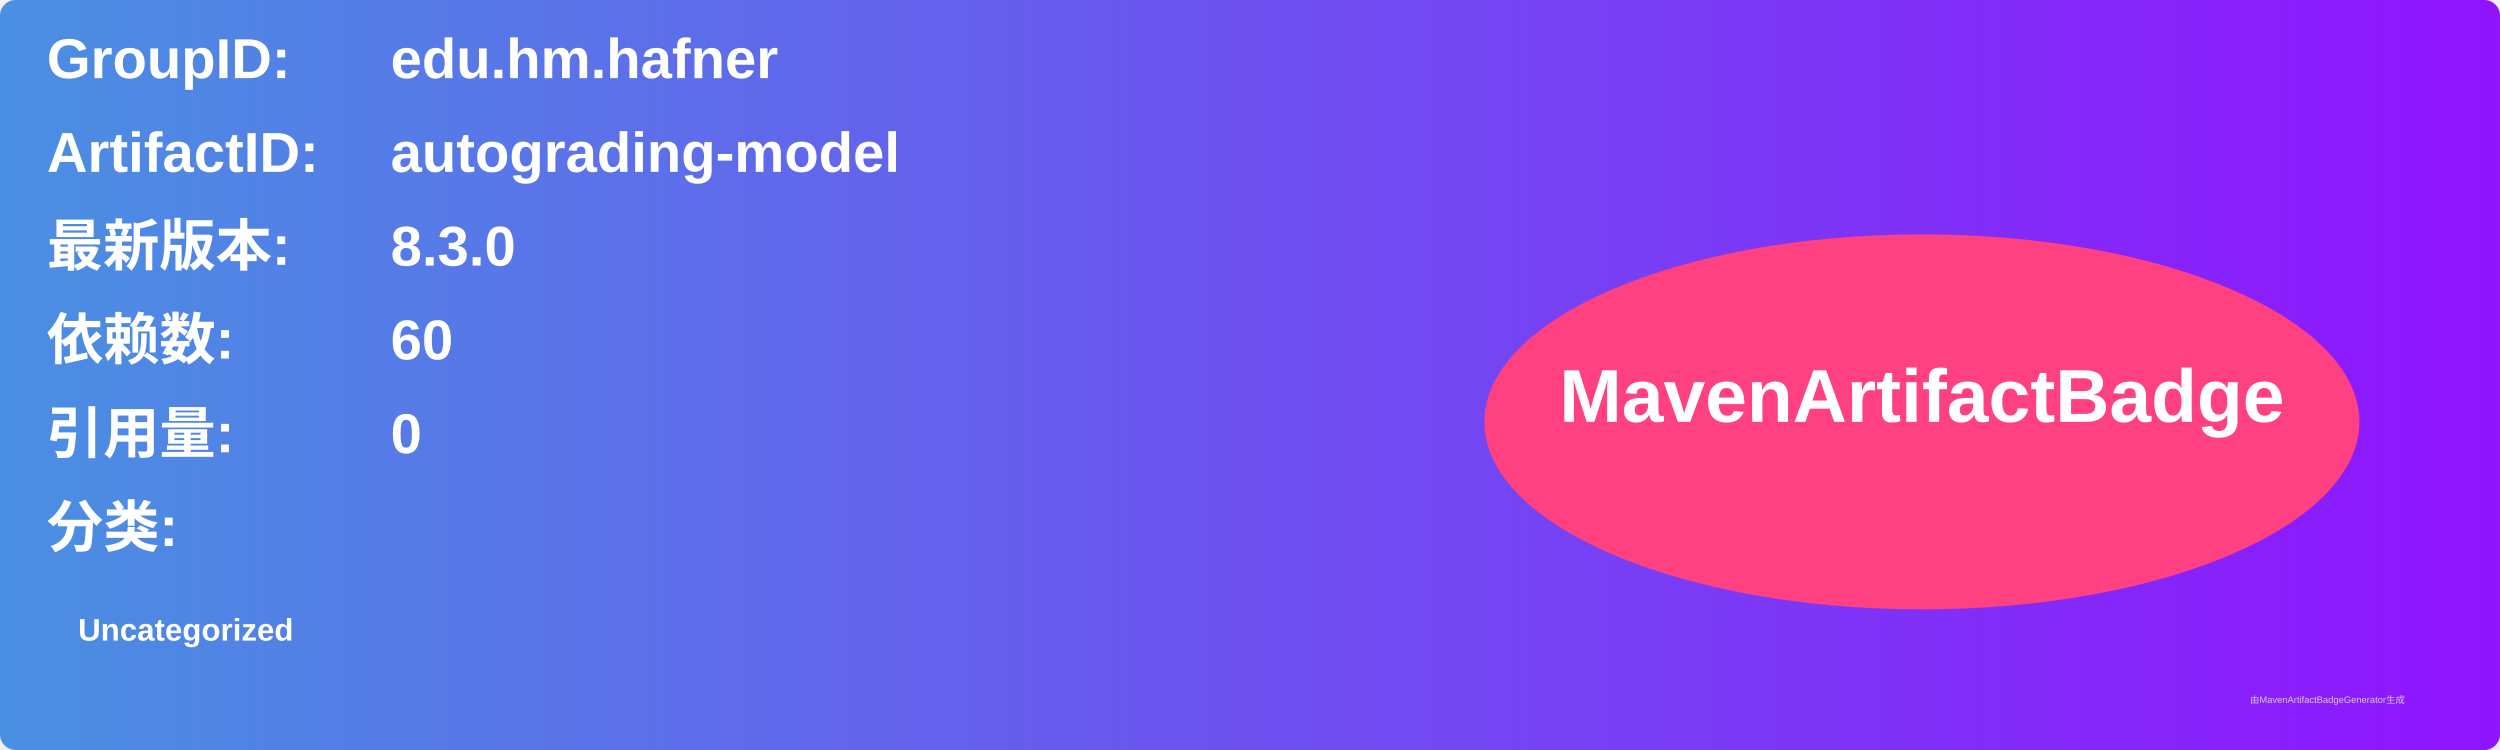
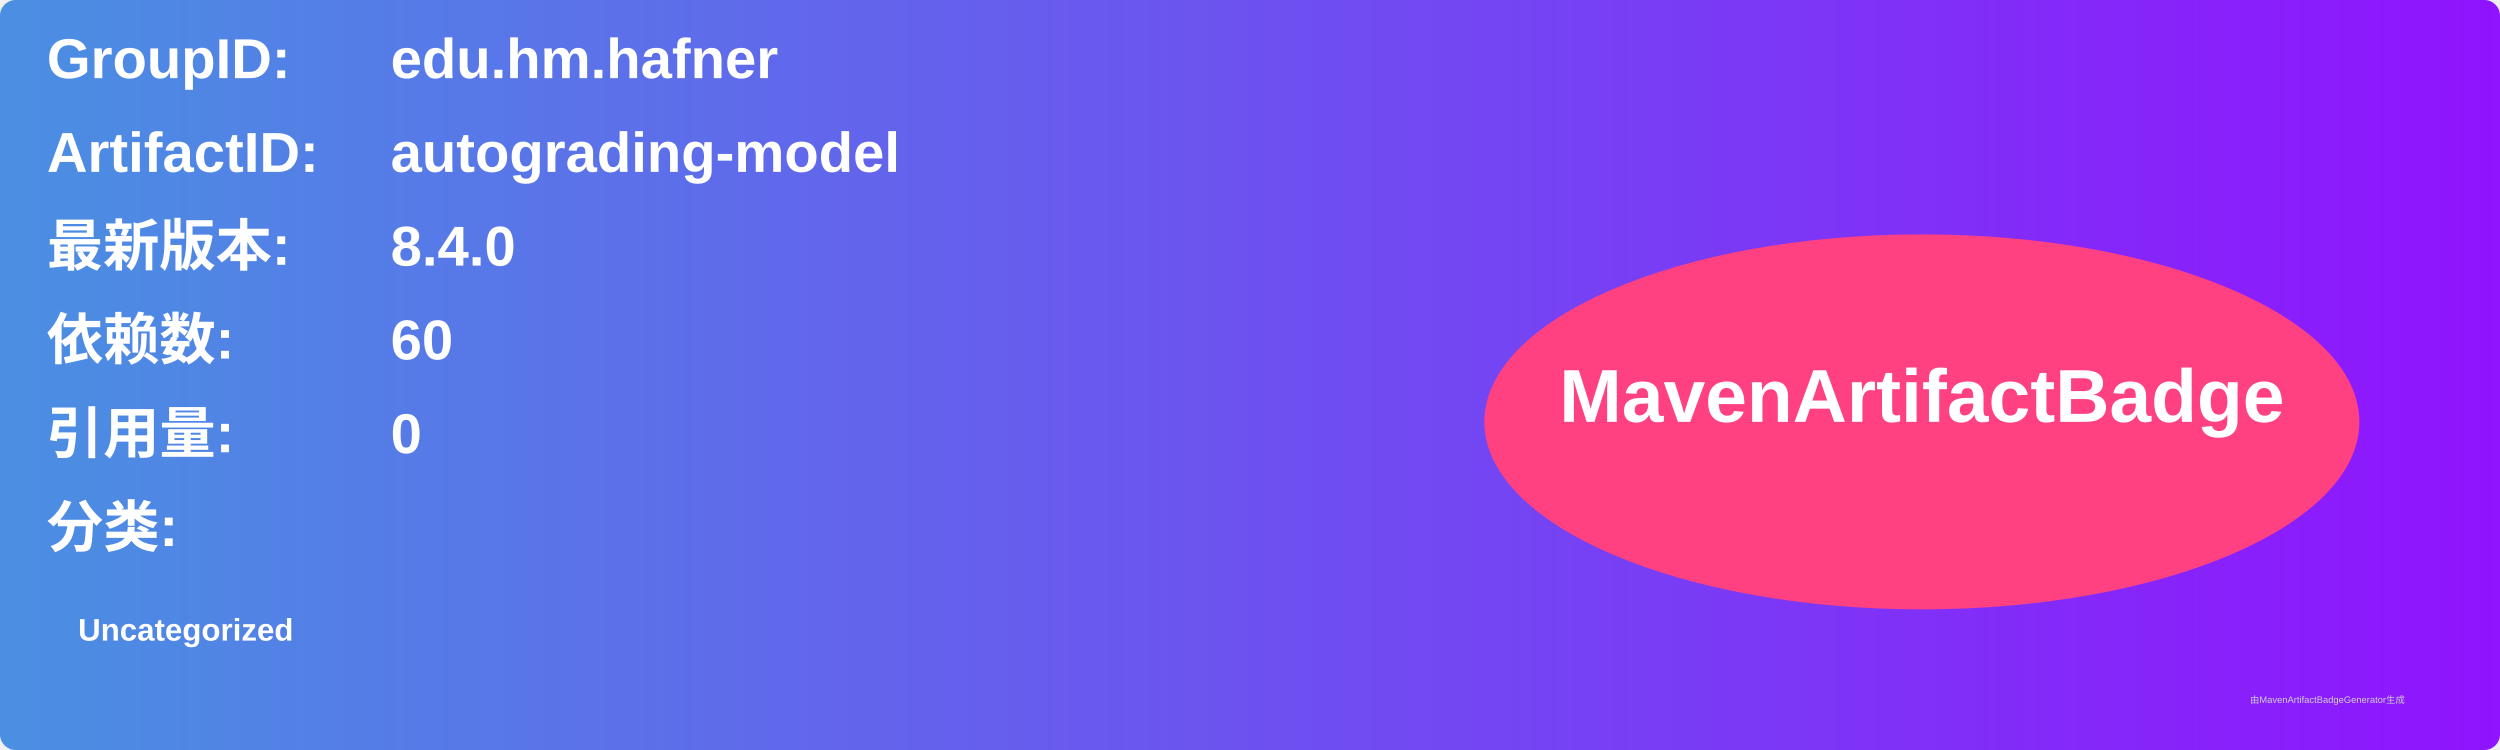
<svg xmlns="http://www.w3.org/2000/svg" width="800" height="240" viewBox="0 0 800 240">
  <linearGradient id="grad" x1="0%" y1="0%" x2="100%" y2="0%">
    <stop offset="0%" stop-color="#4a90e2" />
    <stop offset="100%" stop-color="#9013fe" />
  </linearGradient>
  <rect width="100%" height="100%" rx="5" ry="5" fill="url(#grad)" />
  <g transform="translate(15, 15)">
    <text x="0" y="10" font-family="Arial" font-size="18" fill="white" font-weight="bold" width="260">GroupID:</text>
    <text x="110" y="10" font-family="Arial" font-size="18" fill="white" font-weight="bold" width="460">edu.hm.hafner</text>
    <text x="0" y="40" font-family="Arial" font-size="18" fill="white" font-weight="bold" width="260">ArtifactID:</text>
    <text x="110" y="40" font-family="Arial" font-size="18" fill="white" font-weight="bold" width="460">autograding-model</text>
    <text x="0" y="70" font-family="Arial" font-size="18" fill="white" font-weight="bold">最新版本:</text>
    <text x="110" y="70" font-family="Arial" font-size="18" fill="white" font-weight="bold">
-       <tspan font-weight="bold">8.3.0</tspan>
+       <tspan font-weight="bold">8.4.0</tspan>
    </text>
    <text x="0" y="100" font-family="Arial" font-size="18" fill="white" font-weight="bold">依赖数: </text>
    <text x="110" y="100" font-family="Arial" font-size="18" fill="white">
      <tspan font-weight="bold">60</tspan>
    </text>
    <text x="0" y="130" font-family="Arial" font-size="18" fill="white" font-weight="bold">引用量: </text>
    <text x="110" y="130" font-family="Arial" font-size="18" fill="white">
      <tspan font-weight="bold">0</tspan>
    </text>
    <text x="0" y="160" font-family="Arial" font-size="18" fill="white" font-weight="bold">分类:</text>
    <text x="10" y="190" font-family="Arial" font-size="10" fill="white">
      <tspan font-weight="bold">Uncategorized</tspan>
    </text>
    <ellipse cx="600" cy="120" rx="140" ry="60" fill="#ff4081" />
    <text x="600" y="120" text-anchor="middle" font-family="Arial" font-size="24" fill="white" font-weight="bold">MavenArtifactBadge</text>
  </g>
  <text x="720" y="225" font-family="Arial" font-size="3" fill="#d0d0d0">由MavenArtifactBadgeGenerator生成</text>
</svg>
